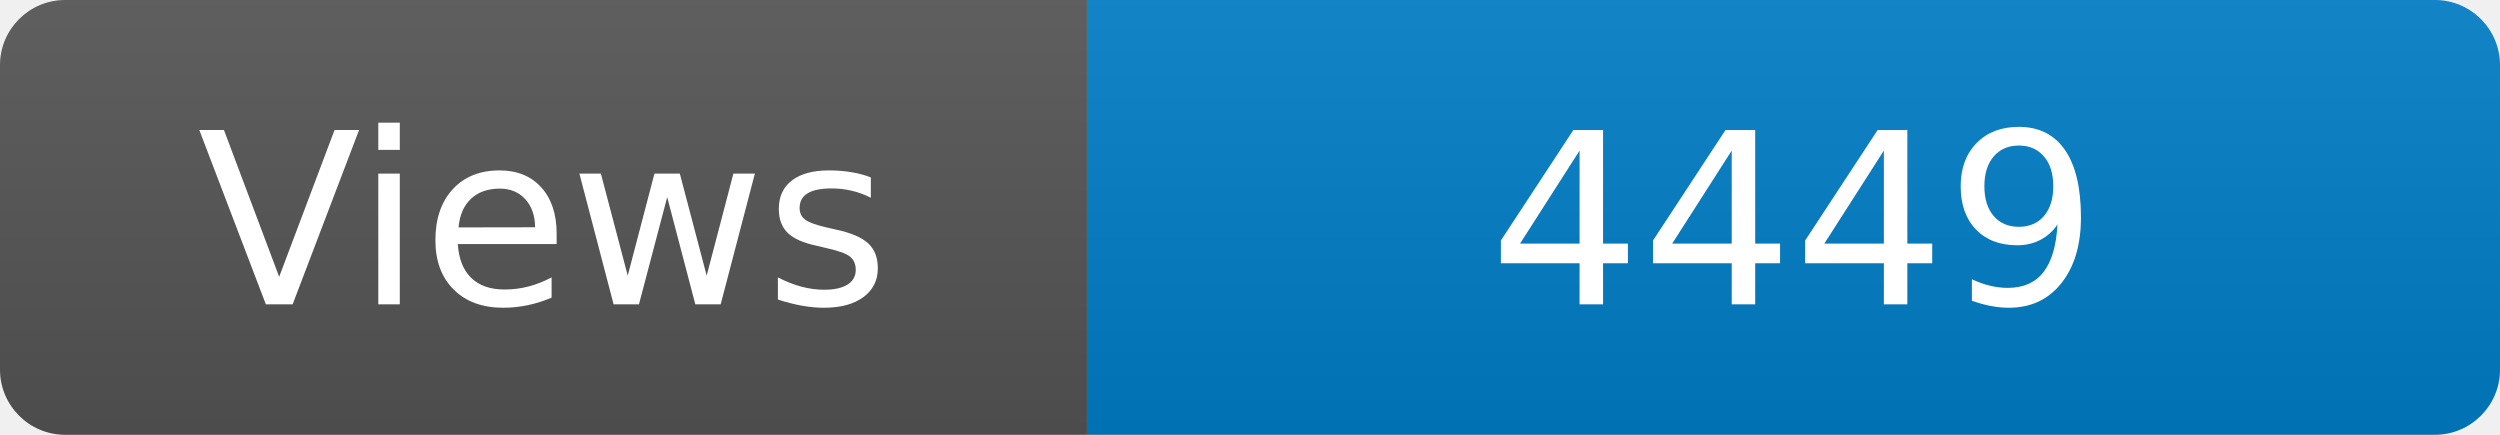
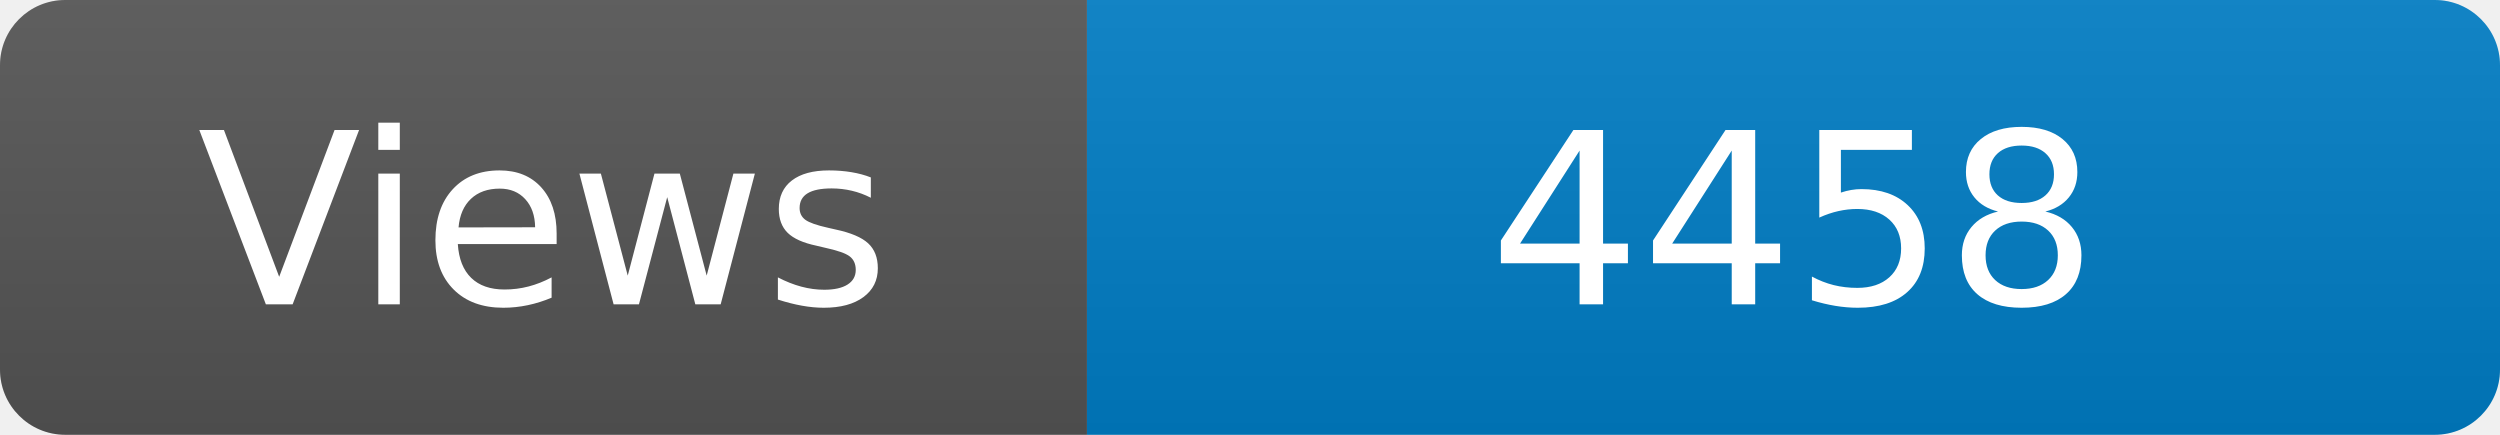
<svg xmlns="http://www.w3.org/2000/svg" width="115" height="20" role="img" aria-label="Maintained?: yes">
  <linearGradient id="s" x2="0" y2="100%">
    <stop offset="0" stop-color="#bbb" stop-opacity=".1" />
    <stop offset="1" stop-opacity=".1" />
  </linearGradient>
  <clipPath id="r">
    <rect width="115" height="20" rx="3" fill="#fff" />
  </clipPath>
  <g clip-path="url(#r)">
    <rect width="50" height="20" fill="#555" />
    <rect x="50" width="160" height="20" fill="#007ec6" />
    <rect width="115" height="20" fill="url(#s)" />
  </g>
  <g fill="#fff" text-anchor="middle" font-family="Verdana,Geneva,DejaVu Sans,sans-serif" font-size="110">
    <text x="250" y="140" transform="scale(.1)" fill="#fff">Views</text>
-     <text x="825" y="140" transform="scale(.1)" fill="#fff">4449</text>
+     <text x="825" y="140" transform="scale(.1)" fill="#fff">4458</text>
  </g>
</svg>
